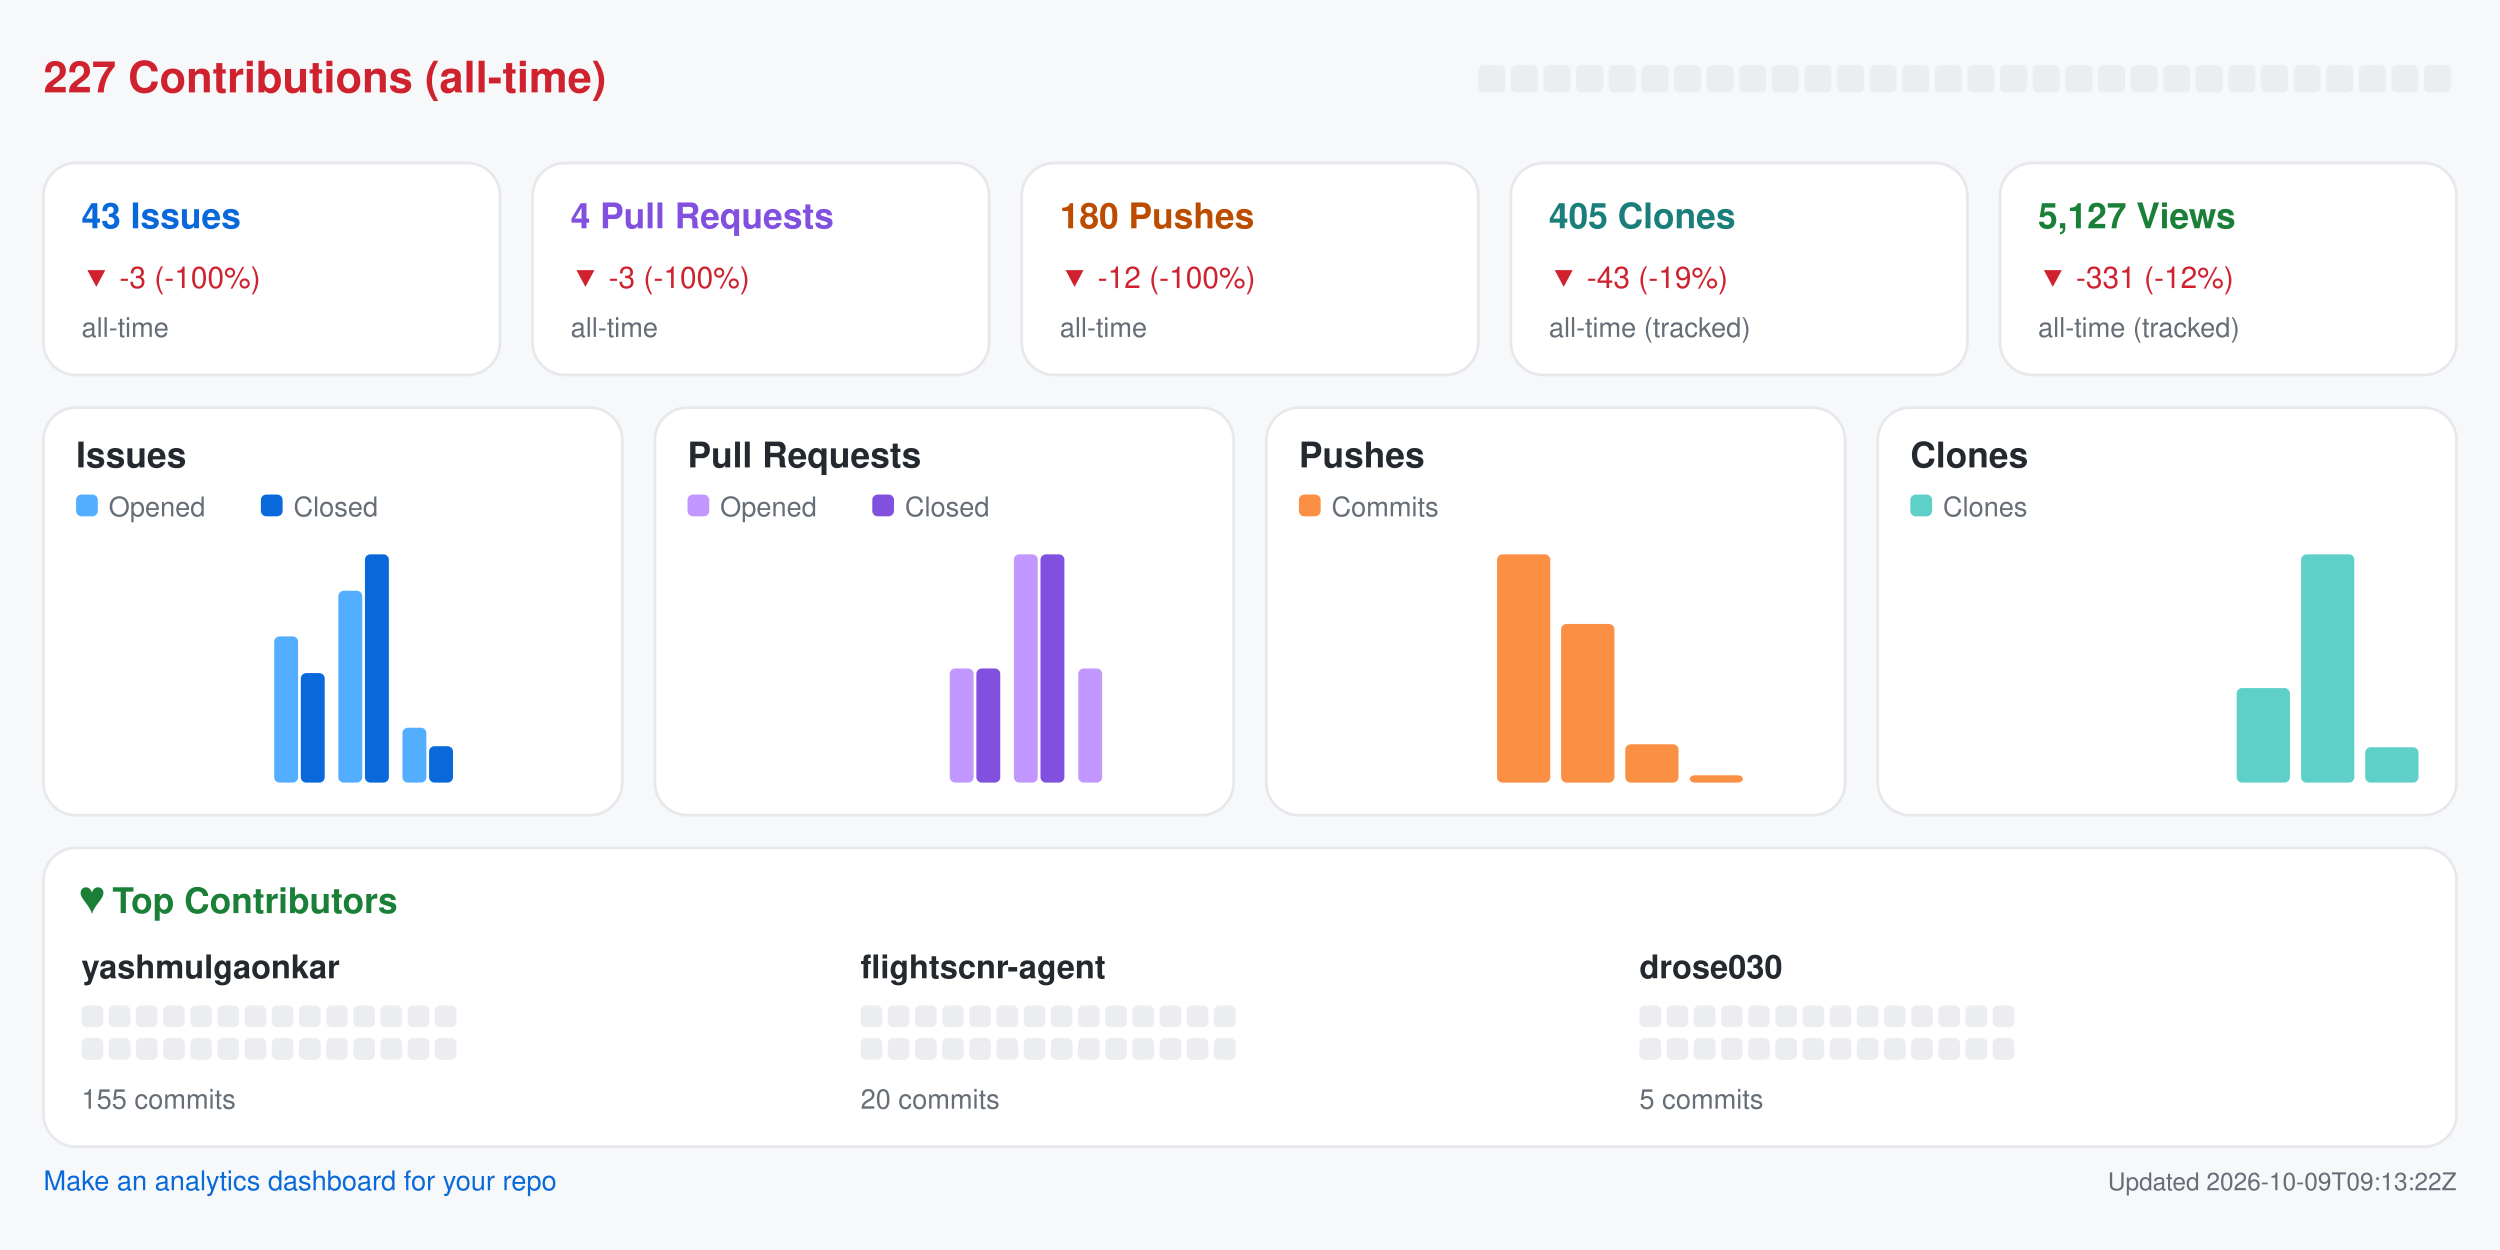
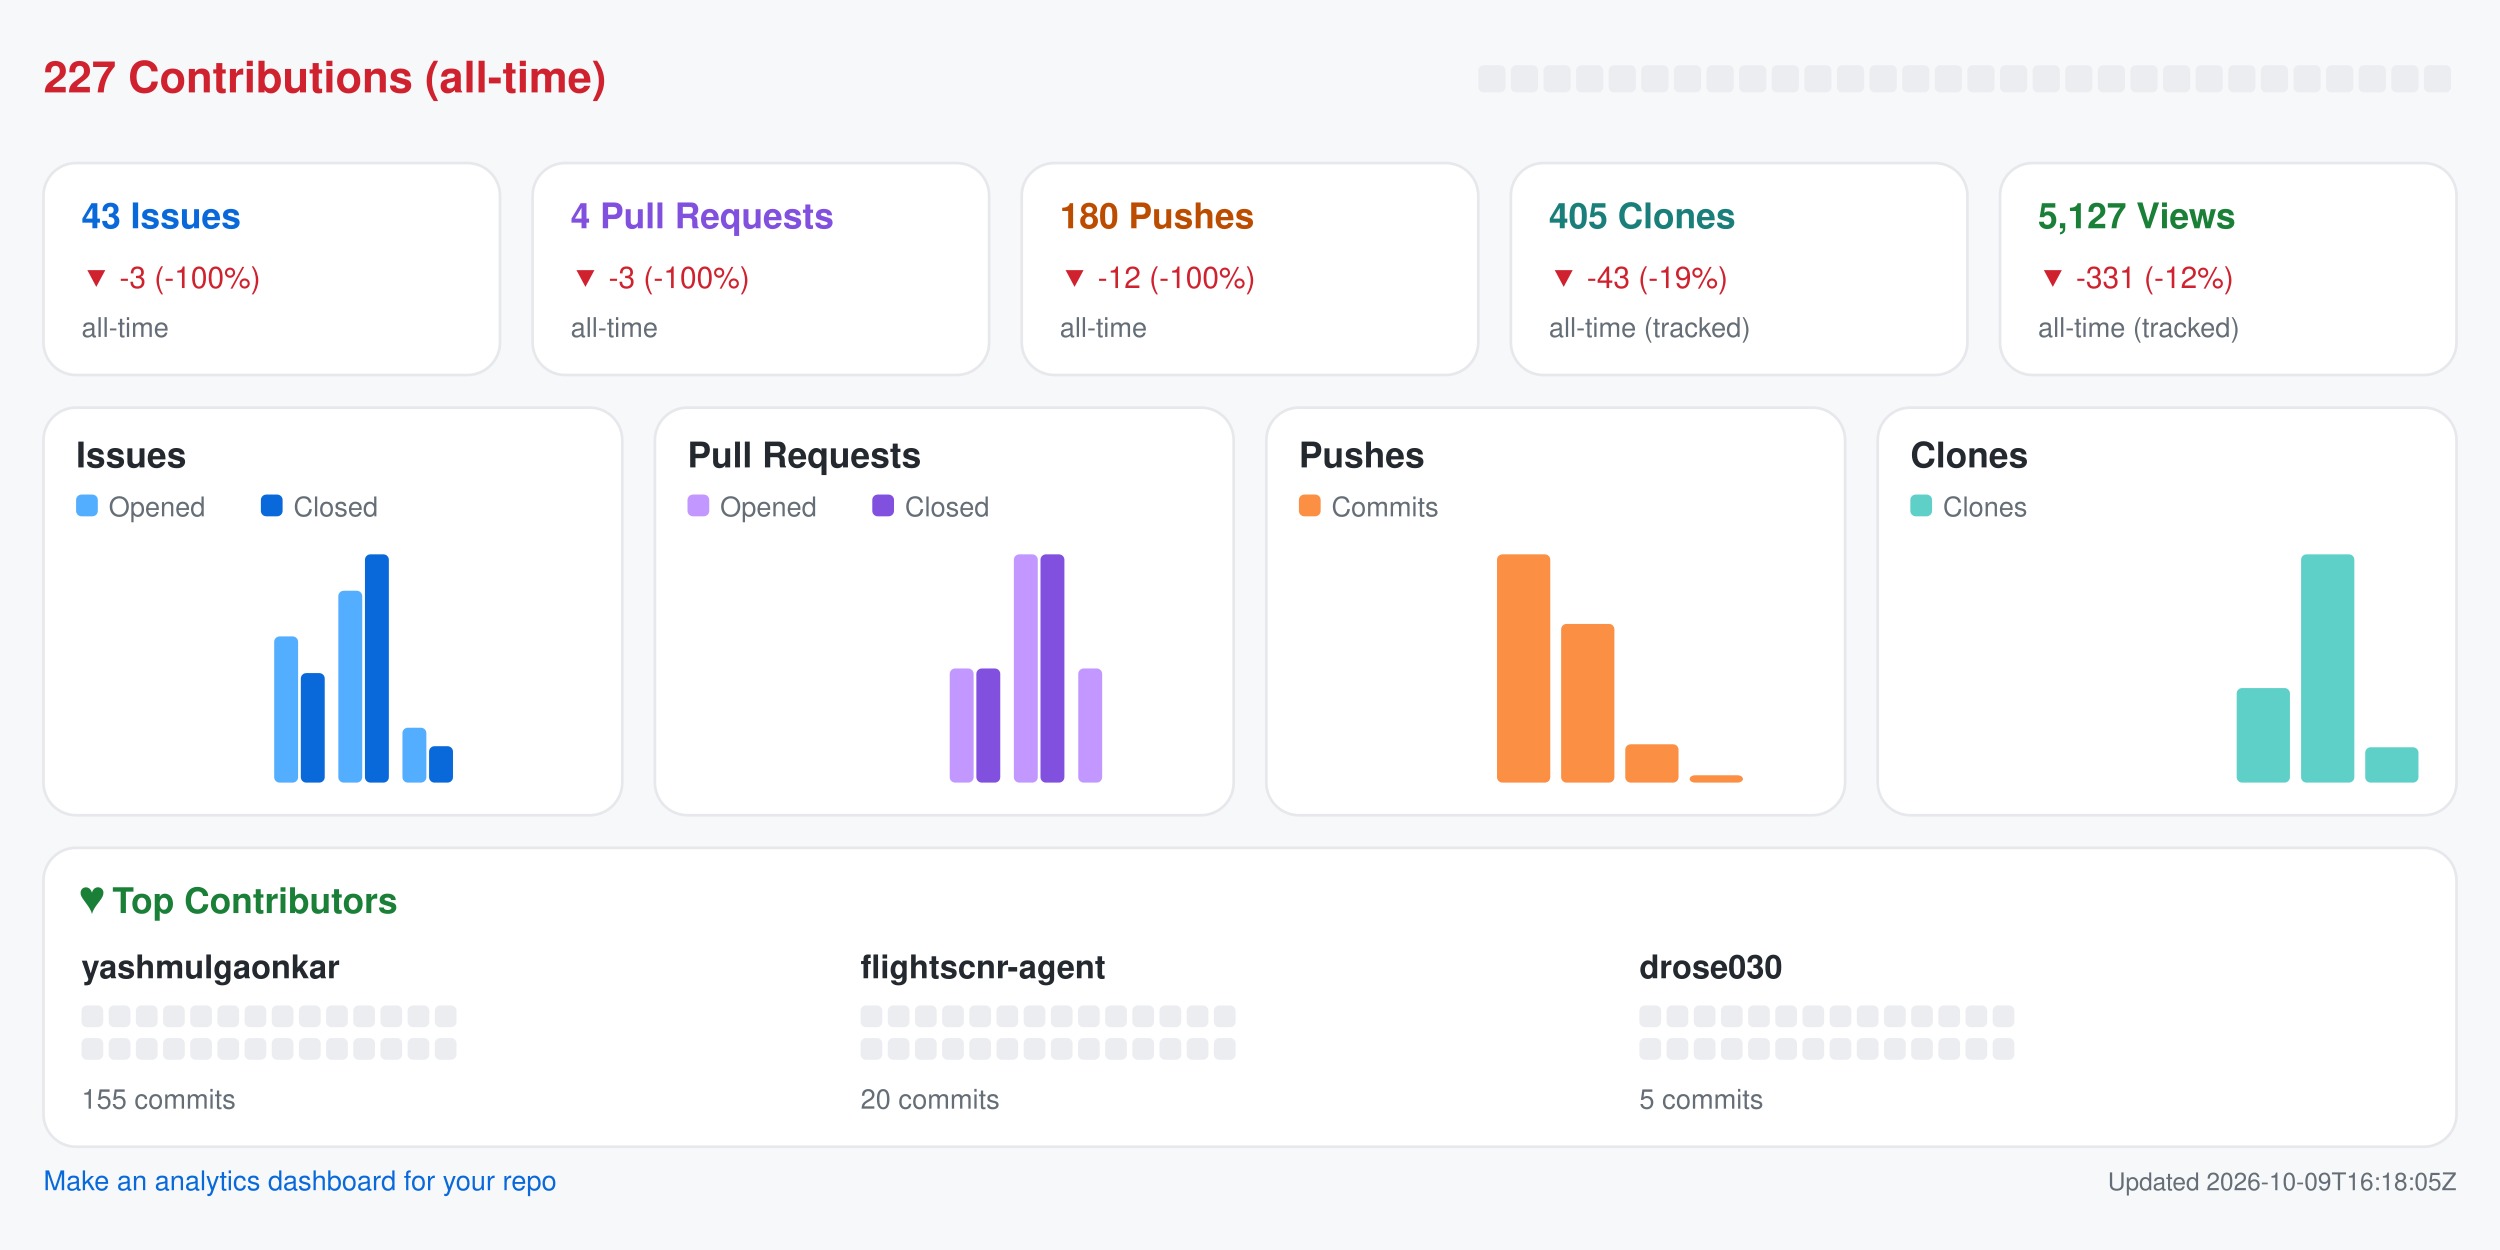
<svg xmlns="http://www.w3.org/2000/svg" width="920" height="460" viewBox="0 0 920 460" role="img" aria-label="Repository analytics for yashmulgaonkar/FlightScnr">
  <rect x="0.0" y="0.0" width="920.0" height="460.0" rx="0" fill="#f6f8fa" />
  <text x="16.0" y="34.0" fill="#cf222e" font-size="16" font-family="-apple-system,BlinkMacSystemFont,Segoe UI,Helvetica,Arial,sans-serif" font-weight="600" text-anchor="start">227 Contributions (all-time)</text>
  <rect x="544.0" y="24.0" width="10.0" height="10.0" rx="2" fill="#ebedf0" />
  <rect x="556.0" y="24.0" width="10.0" height="10.0" rx="2" fill="#ebedf0" />
  <rect x="568.0" y="24.0" width="10.0" height="10.0" rx="2" fill="#ebedf0" />
  <rect x="580.0" y="24.0" width="10.0" height="10.0" rx="2" fill="#ebedf0" />
  <rect x="592.0" y="24.0" width="10.0" height="10.0" rx="2" fill="#ebedf0" />
  <rect x="604.0" y="24.0" width="10.0" height="10.0" rx="2" fill="#ebedf0" />
  <rect x="616.0" y="24.0" width="10.0" height="10.0" rx="2" fill="#ebedf0" />
  <rect x="628.0" y="24.0" width="10.0" height="10.0" rx="2" fill="#ebedf0" />
  <rect x="640.0" y="24.0" width="10.0" height="10.0" rx="2" fill="#ebedf0" />
  <rect x="652.0" y="24.0" width="10.0" height="10.0" rx="2" fill="#ebedf0" />
  <rect x="664.0" y="24.0" width="10.0" height="10.0" rx="2" fill="#ebedf0" />
  <rect x="676.0" y="24.0" width="10.0" height="10.0" rx="2" fill="#ebedf0" />
  <rect x="688.0" y="24.0" width="10.0" height="10.0" rx="2" fill="#ebedf0" />
  <rect x="700.0" y="24.0" width="10.0" height="10.0" rx="2" fill="#ebedf0" />
  <rect x="712.0" y="24.0" width="10.0" height="10.0" rx="2" fill="#ebedf0" />
  <rect x="724.0" y="24.0" width="10.0" height="10.0" rx="2" fill="#ebedf0" />
  <rect x="736.0" y="24.0" width="10.0" height="10.0" rx="2" fill="#ebedf0" />
  <rect x="748.0" y="24.0" width="10.0" height="10.0" rx="2" fill="#ebedf0" />
  <rect x="760.0" y="24.0" width="10.0" height="10.0" rx="2" fill="#ebedf0" />
  <rect x="772.0" y="24.0" width="10.0" height="10.0" rx="2" fill="#ebedf0" />
  <rect x="784.0" y="24.0" width="10.0" height="10.0" rx="2" fill="#ebedf0" />
  <rect x="796.0" y="24.0" width="10.0" height="10.0" rx="2" fill="#ebedf0" />
  <rect x="808.0" y="24.0" width="10.0" height="10.0" rx="2" fill="#ebedf0" />
  <rect x="820.0" y="24.0" width="10.0" height="10.0" rx="2" fill="#ebedf0" />
  <rect x="832.0" y="24.0" width="10.0" height="10.0" rx="2" fill="#ebedf0" />
  <rect x="844.0" y="24.0" width="10.0" height="10.0" rx="2" fill="#ebedf0" />
  <rect x="856.0" y="24.0" width="10.0" height="10.0" rx="2" fill="#ebedf0" />
  <rect x="868.0" y="24.0" width="10.0" height="10.0" rx="2" fill="#ebedf0" />
  <rect x="880.0" y="24.0" width="10.0" height="10.0" rx="2" fill="#ebedf0" />
  <rect x="892.0" y="24.0" width="10.0" height="10.0" rx="2" fill="#ebedf0" />
  <rect x="16.0" y="60.0" width="168.0" height="78.0" rx="12" fill="#ffffff" stroke="#e6e8eb" />
  <text x="30.0" y="84.0" fill="#0969da" font-size="13" font-family="-apple-system,BlinkMacSystemFont,Segoe UI,Helvetica,Arial,sans-serif" font-weight="600" text-anchor="start">43 Issues</text>
  <text x="30.0" y="106.0" fill="#cf222e" font-size="11" font-family="-apple-system,BlinkMacSystemFont,Segoe UI,Helvetica,Arial,sans-serif" font-weight="400" text-anchor="start">▼ -3 (-100%)</text>
  <text x="30.0" y="124.0" fill="#656d76" font-size="10" font-family="-apple-system,BlinkMacSystemFont,Segoe UI,Helvetica,Arial,sans-serif" font-weight="400" text-anchor="start">all-time</text>
  <rect x="196.0" y="60.0" width="168.0" height="78.0" rx="12" fill="#ffffff" stroke="#e6e8eb" />
  <text x="210.0" y="84.0" fill="#8250df" font-size="13" font-family="-apple-system,BlinkMacSystemFont,Segoe UI,Helvetica,Arial,sans-serif" font-weight="600" text-anchor="start">4 Pull Requests</text>
  <text x="210.0" y="106.0" fill="#cf222e" font-size="11" font-family="-apple-system,BlinkMacSystemFont,Segoe UI,Helvetica,Arial,sans-serif" font-weight="400" text-anchor="start">▼ -3 (-100%)</text>
  <text x="210.0" y="124.0" fill="#656d76" font-size="10" font-family="-apple-system,BlinkMacSystemFont,Segoe UI,Helvetica,Arial,sans-serif" font-weight="400" text-anchor="start">all-time</text>
  <rect x="376.0" y="60.0" width="168.0" height="78.0" rx="12" fill="#ffffff" stroke="#e6e8eb" />
  <text x="390.0" y="84.0" fill="#bc4c00" font-size="13" font-family="-apple-system,BlinkMacSystemFont,Segoe UI,Helvetica,Arial,sans-serif" font-weight="600" text-anchor="start">180 Pushes</text>
  <text x="390.0" y="106.0" fill="#cf222e" font-size="11" font-family="-apple-system,BlinkMacSystemFont,Segoe UI,Helvetica,Arial,sans-serif" font-weight="400" text-anchor="start">▼ -12 (-100%)</text>
  <text x="390.0" y="124.0" fill="#656d76" font-size="10" font-family="-apple-system,BlinkMacSystemFont,Segoe UI,Helvetica,Arial,sans-serif" font-weight="400" text-anchor="start">all-time</text>
  <rect x="556.0" y="60.0" width="168.0" height="78.0" rx="12" fill="#ffffff" stroke="#e6e8eb" />
  <text x="570.0" y="84.0" fill="#1a7f7a" font-size="13" font-family="-apple-system,BlinkMacSystemFont,Segoe UI,Helvetica,Arial,sans-serif" font-weight="600" text-anchor="start">405 Clones</text>
  <text x="570.0" y="106.0" fill="#cf222e" font-size="11" font-family="-apple-system,BlinkMacSystemFont,Segoe UI,Helvetica,Arial,sans-serif" font-weight="400" text-anchor="start">▼ -43 (-19%)</text>
  <text x="570.0" y="124.0" fill="#656d76" font-size="10" font-family="-apple-system,BlinkMacSystemFont,Segoe UI,Helvetica,Arial,sans-serif" font-weight="400" text-anchor="start">all-time (tracked)</text>
  <rect x="736.0" y="60.0" width="168.0" height="78.0" rx="12" fill="#ffffff" stroke="#e6e8eb" />
  <text x="750.0" y="84.0" fill="#1a7f37" font-size="13" font-family="-apple-system,BlinkMacSystemFont,Segoe UI,Helvetica,Arial,sans-serif" font-weight="600" text-anchor="start">5,127 Views</text>
  <text x="750.0" y="106.0" fill="#cf222e" font-size="11" font-family="-apple-system,BlinkMacSystemFont,Segoe UI,Helvetica,Arial,sans-serif" font-weight="400" text-anchor="start">▼ -331 (-12%)</text>
  <text x="750.0" y="124.0" fill="#656d76" font-size="10" font-family="-apple-system,BlinkMacSystemFont,Segoe UI,Helvetica,Arial,sans-serif" font-weight="400" text-anchor="start">all-time (tracked)</text>
  <rect x="16.0" y="150.0" width="213.0" height="150.0" rx="12" fill="#ffffff" stroke="#e6e8eb" />
  <text x="28.0" y="172.0" fill="#24292f" font-size="13" font-family="-apple-system,BlinkMacSystemFont,Segoe UI,Helvetica,Arial,sans-serif" font-weight="600" text-anchor="start">Issues</text>
  <rect x="28.0" y="182.0" width="8.0" height="8.0" rx="2" fill="#54aeff" />
  <text x="40.0" y="190.0" fill="#656d76" font-size="10" font-family="-apple-system,BlinkMacSystemFont,Segoe UI,Helvetica,Arial,sans-serif" font-weight="400" text-anchor="start">Opened</text>
  <rect x="96.0" y="182.0" width="8.0" height="8.0" rx="2" fill="#0969da" />
  <text x="108.0" y="190.0" fill="#656d76" font-size="10" font-family="-apple-system,BlinkMacSystemFont,Segoe UI,Helvetica,Arial,sans-serif" font-weight="400" text-anchor="start">Closed</text>
  <rect x="30.0" y="288.0" width="8.8" height="0.0" rx="2" fill="#54aeff" />
  <rect x="39.8" y="288.0" width="8.8" height="0.0" rx="2" fill="#0969da" />
  <rect x="53.6" y="288.0" width="8.8" height="0.0" rx="2" fill="#54aeff" />
  <rect x="63.4" y="288.0" width="8.8" height="0.0" rx="2" fill="#0969da" />
  <rect x="77.2" y="288.0" width="8.8" height="0.0" rx="2" fill="#54aeff" />
  <rect x="87.1" y="288.0" width="8.8" height="0.0" rx="2" fill="#0969da" />
  <rect x="100.9" y="234.2" width="8.8" height="53.8" rx="2" fill="#54aeff" />
  <rect x="110.7" y="247.7" width="8.8" height="40.3" rx="2" fill="#0969da" />
  <rect x="124.5" y="217.4" width="8.8" height="70.6" rx="2" fill="#54aeff" />
  <rect x="134.3" y="204.0" width="8.8" height="84.0" rx="2" fill="#0969da" />
  <rect x="148.1" y="267.8" width="8.8" height="20.2" rx="2" fill="#54aeff" />
  <rect x="157.9" y="274.6" width="8.8" height="13.4" rx="2" fill="#0969da" />
  <rect x="171.8" y="288.0" width="8.8" height="0.0" rx="2" fill="#54aeff" />
  <rect x="181.6" y="288.0" width="8.8" height="0.0" rx="2" fill="#0969da" />
  <rect x="195.4" y="288.0" width="8.8" height="0.0" rx="2" fill="#54aeff" />
  <rect x="205.2" y="288.0" width="8.8" height="0.0" rx="2" fill="#0969da" />
  <rect x="241.0" y="150.0" width="213.0" height="150.0" rx="12" fill="#ffffff" stroke="#e6e8eb" />
  <text x="253.0" y="172.0" fill="#24292f" font-size="13" font-family="-apple-system,BlinkMacSystemFont,Segoe UI,Helvetica,Arial,sans-serif" font-weight="600" text-anchor="start">Pull Requests</text>
  <rect x="253.0" y="182.0" width="8.0" height="8.0" rx="2" fill="#c297ff" />
  <text x="265.0" y="190.0" fill="#656d76" font-size="10" font-family="-apple-system,BlinkMacSystemFont,Segoe UI,Helvetica,Arial,sans-serif" font-weight="400" text-anchor="start">Opened</text>
  <rect x="321.0" y="182.0" width="8.0" height="8.0" rx="2" fill="#8250df" />
  <text x="333.0" y="190.0" fill="#656d76" font-size="10" font-family="-apple-system,BlinkMacSystemFont,Segoe UI,Helvetica,Arial,sans-serif" font-weight="400" text-anchor="start">Closed</text>
  <rect x="255.0" y="288.0" width="8.8" height="0.0" rx="2" fill="#c297ff" />
  <rect x="264.8" y="288.0" width="8.8" height="0.0" rx="2" fill="#8250df" />
  <rect x="278.6" y="288.0" width="8.8" height="0.0" rx="2" fill="#c297ff" />
  <rect x="288.4" y="288.0" width="8.8" height="0.0" rx="2" fill="#8250df" />
  <rect x="302.2" y="288.0" width="8.8" height="0.0" rx="2" fill="#c297ff" />
  <rect x="312.1" y="288.0" width="8.8" height="0.0" rx="2" fill="#8250df" />
  <rect x="325.9" y="288.0" width="8.8" height="0.0" rx="2" fill="#c297ff" />
  <rect x="335.7" y="288.0" width="8.8" height="0.0" rx="2" fill="#8250df" />
  <rect x="349.5" y="246.0" width="8.8" height="42.0" rx="2" fill="#c297ff" />
  <rect x="359.3" y="246.0" width="8.8" height="42.0" rx="2" fill="#8250df" />
  <rect x="373.1" y="204.0" width="8.8" height="84.0" rx="2" fill="#c297ff" />
  <rect x="382.9" y="204.0" width="8.8" height="84.0" rx="2" fill="#8250df" />
  <rect x="396.8" y="246.0" width="8.8" height="42.0" rx="2" fill="#c297ff" />
  <rect x="406.6" y="288.0" width="8.8" height="0.0" rx="2" fill="#8250df" />
  <rect x="420.4" y="288.0" width="8.8" height="0.0" rx="2" fill="#c297ff" />
  <rect x="430.2" y="288.0" width="8.8" height="0.0" rx="2" fill="#8250df" />
  <rect x="466.0" y="150.0" width="213.0" height="150.0" rx="12" fill="#ffffff" stroke="#e6e8eb" />
  <text x="478.0" y="172.0" fill="#24292f" font-size="13" font-family="-apple-system,BlinkMacSystemFont,Segoe UI,Helvetica,Arial,sans-serif" font-weight="600" text-anchor="start">Pushes</text>
  <rect x="478.0" y="182.0" width="8.0" height="8.0" rx="2" fill="#fb8f44" />
  <text x="490.0" y="190.0" fill="#656d76" font-size="10" font-family="-apple-system,BlinkMacSystemFont,Segoe UI,Helvetica,Arial,sans-serif" font-weight="400" text-anchor="start">Commits</text>
  <rect x="480.0" y="288.0" width="19.6" height="0.0" rx="2" fill="#fb8f44" />
  <rect x="503.6" y="288.0" width="19.6" height="0.0" rx="2" fill="#fb8f44" />
  <rect x="527.2" y="288.0" width="19.6" height="0.0" rx="2" fill="#fb8f44" />
  <rect x="550.9" y="204.0" width="19.6" height="84.0" rx="2" fill="#fb8f44" />
  <rect x="574.5" y="229.6" width="19.6" height="58.4" rx="2" fill="#fb8f44" />
  <rect x="598.1" y="273.9" width="19.6" height="14.1" rx="2" fill="#fb8f44" />
  <rect x="621.8" y="285.3" width="19.6" height="2.7" rx="2" fill="#fb8f44" />
  <rect x="645.4" y="288.0" width="19.6" height="0.0" rx="2" fill="#fb8f44" />
  <rect x="691.0" y="150.0" width="213.0" height="150.0" rx="12" fill="#ffffff" stroke="#e6e8eb" />
  <text x="703.0" y="172.0" fill="#24292f" font-size="13" font-family="-apple-system,BlinkMacSystemFont,Segoe UI,Helvetica,Arial,sans-serif" font-weight="600" text-anchor="start">Clones</text>
  <rect x="703.0" y="182.0" width="8.0" height="8.0" rx="2" fill="#5fd0c8" />
  <text x="715.0" y="190.0" fill="#656d76" font-size="10" font-family="-apple-system,BlinkMacSystemFont,Segoe UI,Helvetica,Arial,sans-serif" font-weight="400" text-anchor="start">Clones</text>
  <rect x="705.0" y="288.0" width="19.6" height="0.0" rx="2" fill="#5fd0c8" />
  <rect x="728.6" y="288.0" width="19.6" height="0.0" rx="2" fill="#5fd0c8" />
  <rect x="752.2" y="288.0" width="19.6" height="0.0" rx="2" fill="#5fd0c8" />
  <rect x="775.9" y="288.0" width="19.6" height="0.0" rx="2" fill="#5fd0c8" />
  <rect x="799.5" y="288.0" width="19.6" height="0.0" rx="2" fill="#5fd0c8" />
  <rect x="823.1" y="253.2" width="19.6" height="34.8" rx="2" fill="#5fd0c8" />
  <rect x="846.8" y="204.0" width="19.6" height="84.0" rx="2" fill="#5fd0c8" />
  <rect x="870.4" y="275.0" width="19.6" height="13.0" rx="2" fill="#5fd0c8" />
  <rect x="16.0" y="312.0" width="888.0" height="110.0" rx="12" fill="#ffffff" stroke="#e6e8eb" />
  <text x="30.0" y="336.0" fill="#1a7f37" font-size="13" font-family="-apple-system,BlinkMacSystemFont,Segoe UI,Helvetica,Arial,sans-serif" font-weight="600" text-anchor="start">♥  Top Contributors</text>
  <text x="30.0" y="360.0" fill="#24292f" font-size="12" font-family="-apple-system,BlinkMacSystemFont,Segoe UI,Helvetica,Arial,sans-serif" font-weight="600" text-anchor="start">yashmulgaonkar</text>
  <rect x="30.0" y="370.0" width="8.0" height="8.0" rx="2" fill="#ebedf0" />
  <rect x="40.0" y="370.0" width="8.0" height="8.0" rx="2" fill="#ebedf0" />
  <rect x="50.0" y="370.0" width="8.0" height="8.0" rx="2" fill="#ebedf0" />
  <rect x="60.0" y="370.0" width="8.0" height="8.0" rx="2" fill="#ebedf0" />
  <rect x="70.0" y="370.0" width="8.0" height="8.0" rx="2" fill="#ebedf0" />
  <rect x="80.0" y="370.0" width="8.0" height="8.0" rx="2" fill="#ebedf0" />
  <rect x="90.0" y="370.0" width="8.0" height="8.0" rx="2" fill="#ebedf0" />
  <rect x="100.0" y="370.0" width="8.0" height="8.0" rx="2" fill="#ebedf0" />
  <rect x="110.0" y="370.0" width="8.0" height="8.0" rx="2" fill="#ebedf0" />
  <rect x="120.0" y="370.0" width="8.0" height="8.0" rx="2" fill="#ebedf0" />
  <rect x="130.0" y="370.0" width="8.0" height="8.0" rx="2" fill="#ebedf0" />
  <rect x="140.0" y="370.0" width="8.0" height="8.0" rx="2" fill="#ebedf0" />
  <rect x="150.0" y="370.0" width="8.0" height="8.0" rx="2" fill="#ebedf0" />
  <rect x="160.0" y="370.0" width="8.0" height="8.0" rx="2" fill="#ebedf0" />
  <rect x="30.0" y="382.0" width="8.0" height="8.0" rx="2" fill="#ebedf0" />
  <rect x="40.0" y="382.0" width="8.0" height="8.0" rx="2" fill="#ebedf0" />
  <rect x="50.0" y="382.0" width="8.0" height="8.0" rx="2" fill="#ebedf0" />
  <rect x="60.0" y="382.0" width="8.0" height="8.0" rx="2" fill="#ebedf0" />
  <rect x="70.0" y="382.0" width="8.0" height="8.0" rx="2" fill="#ebedf0" />
  <rect x="80.0" y="382.0" width="8.0" height="8.0" rx="2" fill="#ebedf0" />
  <rect x="90.0" y="382.0" width="8.0" height="8.0" rx="2" fill="#ebedf0" />
  <rect x="100.0" y="382.0" width="8.0" height="8.0" rx="2" fill="#ebedf0" />
  <rect x="110.0" y="382.0" width="8.0" height="8.0" rx="2" fill="#ebedf0" />
  <rect x="120.0" y="382.0" width="8.0" height="8.0" rx="2" fill="#ebedf0" />
  <rect x="130.0" y="382.0" width="8.0" height="8.0" rx="2" fill="#ebedf0" />
  <rect x="140.0" y="382.0" width="8.0" height="8.0" rx="2" fill="#ebedf0" />
  <rect x="150.0" y="382.0" width="8.0" height="8.0" rx="2" fill="#ebedf0" />
  <rect x="160.0" y="382.0" width="8.0" height="8.0" rx="2" fill="#ebedf0" />
  <text x="30.0" y="408.0" fill="#656d76" font-size="10" font-family="-apple-system,BlinkMacSystemFont,Segoe UI,Helvetica,Arial,sans-serif" font-weight="400" text-anchor="start">155 commits</text>
  <text x="316.7" y="360.0" fill="#24292f" font-size="12" font-family="-apple-system,BlinkMacSystemFont,Segoe UI,Helvetica,Arial,sans-serif" font-weight="600" text-anchor="start">flightscnr-agent</text>
  <rect x="316.7" y="370.0" width="8.0" height="8.0" rx="2" fill="#ebedf0" />
  <rect x="326.7" y="370.0" width="8.0" height="8.0" rx="2" fill="#ebedf0" />
  <rect x="336.7" y="370.0" width="8.0" height="8.0" rx="2" fill="#ebedf0" />
  <rect x="346.7" y="370.0" width="8.0" height="8.0" rx="2" fill="#ebedf0" />
  <rect x="356.7" y="370.0" width="8.0" height="8.0" rx="2" fill="#ebedf0" />
  <rect x="366.7" y="370.0" width="8.0" height="8.0" rx="2" fill="#ebedf0" />
  <rect x="376.7" y="370.0" width="8.0" height="8.0" rx="2" fill="#ebedf0" />
  <rect x="386.7" y="370.0" width="8.0" height="8.0" rx="2" fill="#ebedf0" />
  <rect x="396.7" y="370.0" width="8.0" height="8.0" rx="2" fill="#ebedf0" />
  <rect x="406.7" y="370.0" width="8.0" height="8.0" rx="2" fill="#ebedf0" />
  <rect x="416.7" y="370.0" width="8.0" height="8.0" rx="2" fill="#ebedf0" />
  <rect x="426.7" y="370.0" width="8.0" height="8.0" rx="2" fill="#ebedf0" />
  <rect x="436.7" y="370.0" width="8.0" height="8.0" rx="2" fill="#ebedf0" />
  <rect x="446.7" y="370.0" width="8.0" height="8.0" rx="2" fill="#ebedf0" />
  <rect x="316.7" y="382.0" width="8.0" height="8.0" rx="2" fill="#ebedf0" />
  <rect x="326.7" y="382.0" width="8.0" height="8.0" rx="2" fill="#ebedf0" />
  <rect x="336.7" y="382.0" width="8.0" height="8.0" rx="2" fill="#ebedf0" />
  <rect x="346.7" y="382.0" width="8.0" height="8.0" rx="2" fill="#ebedf0" />
  <rect x="356.7" y="382.0" width="8.0" height="8.0" rx="2" fill="#ebedf0" />
  <rect x="366.7" y="382.0" width="8.0" height="8.0" rx="2" fill="#ebedf0" />
  <rect x="376.7" y="382.0" width="8.0" height="8.0" rx="2" fill="#ebedf0" />
  <rect x="386.7" y="382.0" width="8.0" height="8.0" rx="2" fill="#ebedf0" />
  <rect x="396.7" y="382.0" width="8.0" height="8.0" rx="2" fill="#ebedf0" />
  <rect x="406.7" y="382.0" width="8.0" height="8.0" rx="2" fill="#ebedf0" />
  <rect x="416.7" y="382.0" width="8.0" height="8.0" rx="2" fill="#ebedf0" />
  <rect x="426.7" y="382.0" width="8.0" height="8.0" rx="2" fill="#ebedf0" />
  <rect x="436.7" y="382.0" width="8.0" height="8.0" rx="2" fill="#ebedf0" />
  <rect x="446.7" y="382.0" width="8.0" height="8.0" rx="2" fill="#ebedf0" />
  <text x="316.7" y="408.0" fill="#656d76" font-size="10" font-family="-apple-system,BlinkMacSystemFont,Segoe UI,Helvetica,Arial,sans-serif" font-weight="400" text-anchor="start">20 commits</text>
  <text x="603.3" y="360.0" fill="#24292f" font-size="12" font-family="-apple-system,BlinkMacSystemFont,Segoe UI,Helvetica,Arial,sans-serif" font-weight="600" text-anchor="start">drose030</text>
  <rect x="603.3" y="370.0" width="8.0" height="8.0" rx="2" fill="#ebedf0" />
  <rect x="613.3" y="370.0" width="8.0" height="8.0" rx="2" fill="#ebedf0" />
  <rect x="623.3" y="370.0" width="8.0" height="8.0" rx="2" fill="#ebedf0" />
  <rect x="633.3" y="370.0" width="8.0" height="8.0" rx="2" fill="#ebedf0" />
  <rect x="643.3" y="370.0" width="8.0" height="8.0" rx="2" fill="#ebedf0" />
  <rect x="653.3" y="370.0" width="8.0" height="8.0" rx="2" fill="#ebedf0" />
  <rect x="663.3" y="370.0" width="8.0" height="8.0" rx="2" fill="#ebedf0" />
  <rect x="673.3" y="370.0" width="8.0" height="8.0" rx="2" fill="#ebedf0" />
  <rect x="683.3" y="370.0" width="8.0" height="8.0" rx="2" fill="#ebedf0" />
  <rect x="693.3" y="370.0" width="8.0" height="8.0" rx="2" fill="#ebedf0" />
  <rect x="703.3" y="370.0" width="8.0" height="8.0" rx="2" fill="#ebedf0" />
  <rect x="713.3" y="370.0" width="8.0" height="8.0" rx="2" fill="#ebedf0" />
  <rect x="723.3" y="370.0" width="8.0" height="8.0" rx="2" fill="#ebedf0" />
  <rect x="733.3" y="370.0" width="8.0" height="8.0" rx="2" fill="#ebedf0" />
  <rect x="603.3" y="382.0" width="8.0" height="8.0" rx="2" fill="#ebedf0" />
  <rect x="613.3" y="382.0" width="8.0" height="8.0" rx="2" fill="#ebedf0" />
  <rect x="623.3" y="382.0" width="8.0" height="8.0" rx="2" fill="#ebedf0" />
  <rect x="633.3" y="382.0" width="8.0" height="8.0" rx="2" fill="#ebedf0" />
  <rect x="643.3" y="382.0" width="8.0" height="8.0" rx="2" fill="#ebedf0" />
  <rect x="653.3" y="382.0" width="8.0" height="8.0" rx="2" fill="#ebedf0" />
  <rect x="663.3" y="382.0" width="8.0" height="8.0" rx="2" fill="#ebedf0" />
  <rect x="673.3" y="382.0" width="8.0" height="8.0" rx="2" fill="#ebedf0" />
  <rect x="683.3" y="382.0" width="8.0" height="8.0" rx="2" fill="#ebedf0" />
  <rect x="693.3" y="382.0" width="8.0" height="8.0" rx="2" fill="#ebedf0" />
  <rect x="703.3" y="382.0" width="8.0" height="8.0" rx="2" fill="#ebedf0" />
  <rect x="713.3" y="382.0" width="8.0" height="8.0" rx="2" fill="#ebedf0" />
  <rect x="723.3" y="382.0" width="8.0" height="8.0" rx="2" fill="#ebedf0" />
  <rect x="733.3" y="382.0" width="8.0" height="8.0" rx="2" fill="#ebedf0" />
  <text x="603.3" y="408.0" fill="#656d76" font-size="10" font-family="-apple-system,BlinkMacSystemFont,Segoe UI,Helvetica,Arial,sans-serif" font-weight="400" text-anchor="start">5 commits</text>
  <a href="https://github.com/yashmulgaonkar/repo-analytics" target="_blank" rel="noopener noreferrer">
    <text x="16.0" y="438.0" fill="#0969da" font-size="10" font-family="-apple-system,BlinkMacSystemFont,Segoe UI,Helvetica,Arial,sans-serif" font-weight="400" text-anchor="start">Make an analytics dashboard for your repo</text>
  </a>
-   <text x="904.0" y="438.0" fill="#656d76" font-size="9" font-family="-apple-system,BlinkMacSystemFont,Segoe UI,Helvetica,Arial,sans-serif" font-weight="400" text-anchor="end">Updated 2026-10-09T09:13:22Z</text>
+   <text x="904.0" y="438.0" fill="#656d76" font-size="9" font-family="-apple-system,BlinkMacSystemFont,Segoe UI,Helvetica,Arial,sans-serif" font-weight="400" text-anchor="end">Updated 2026-10-09T16:18:05Z</text>
</svg>
